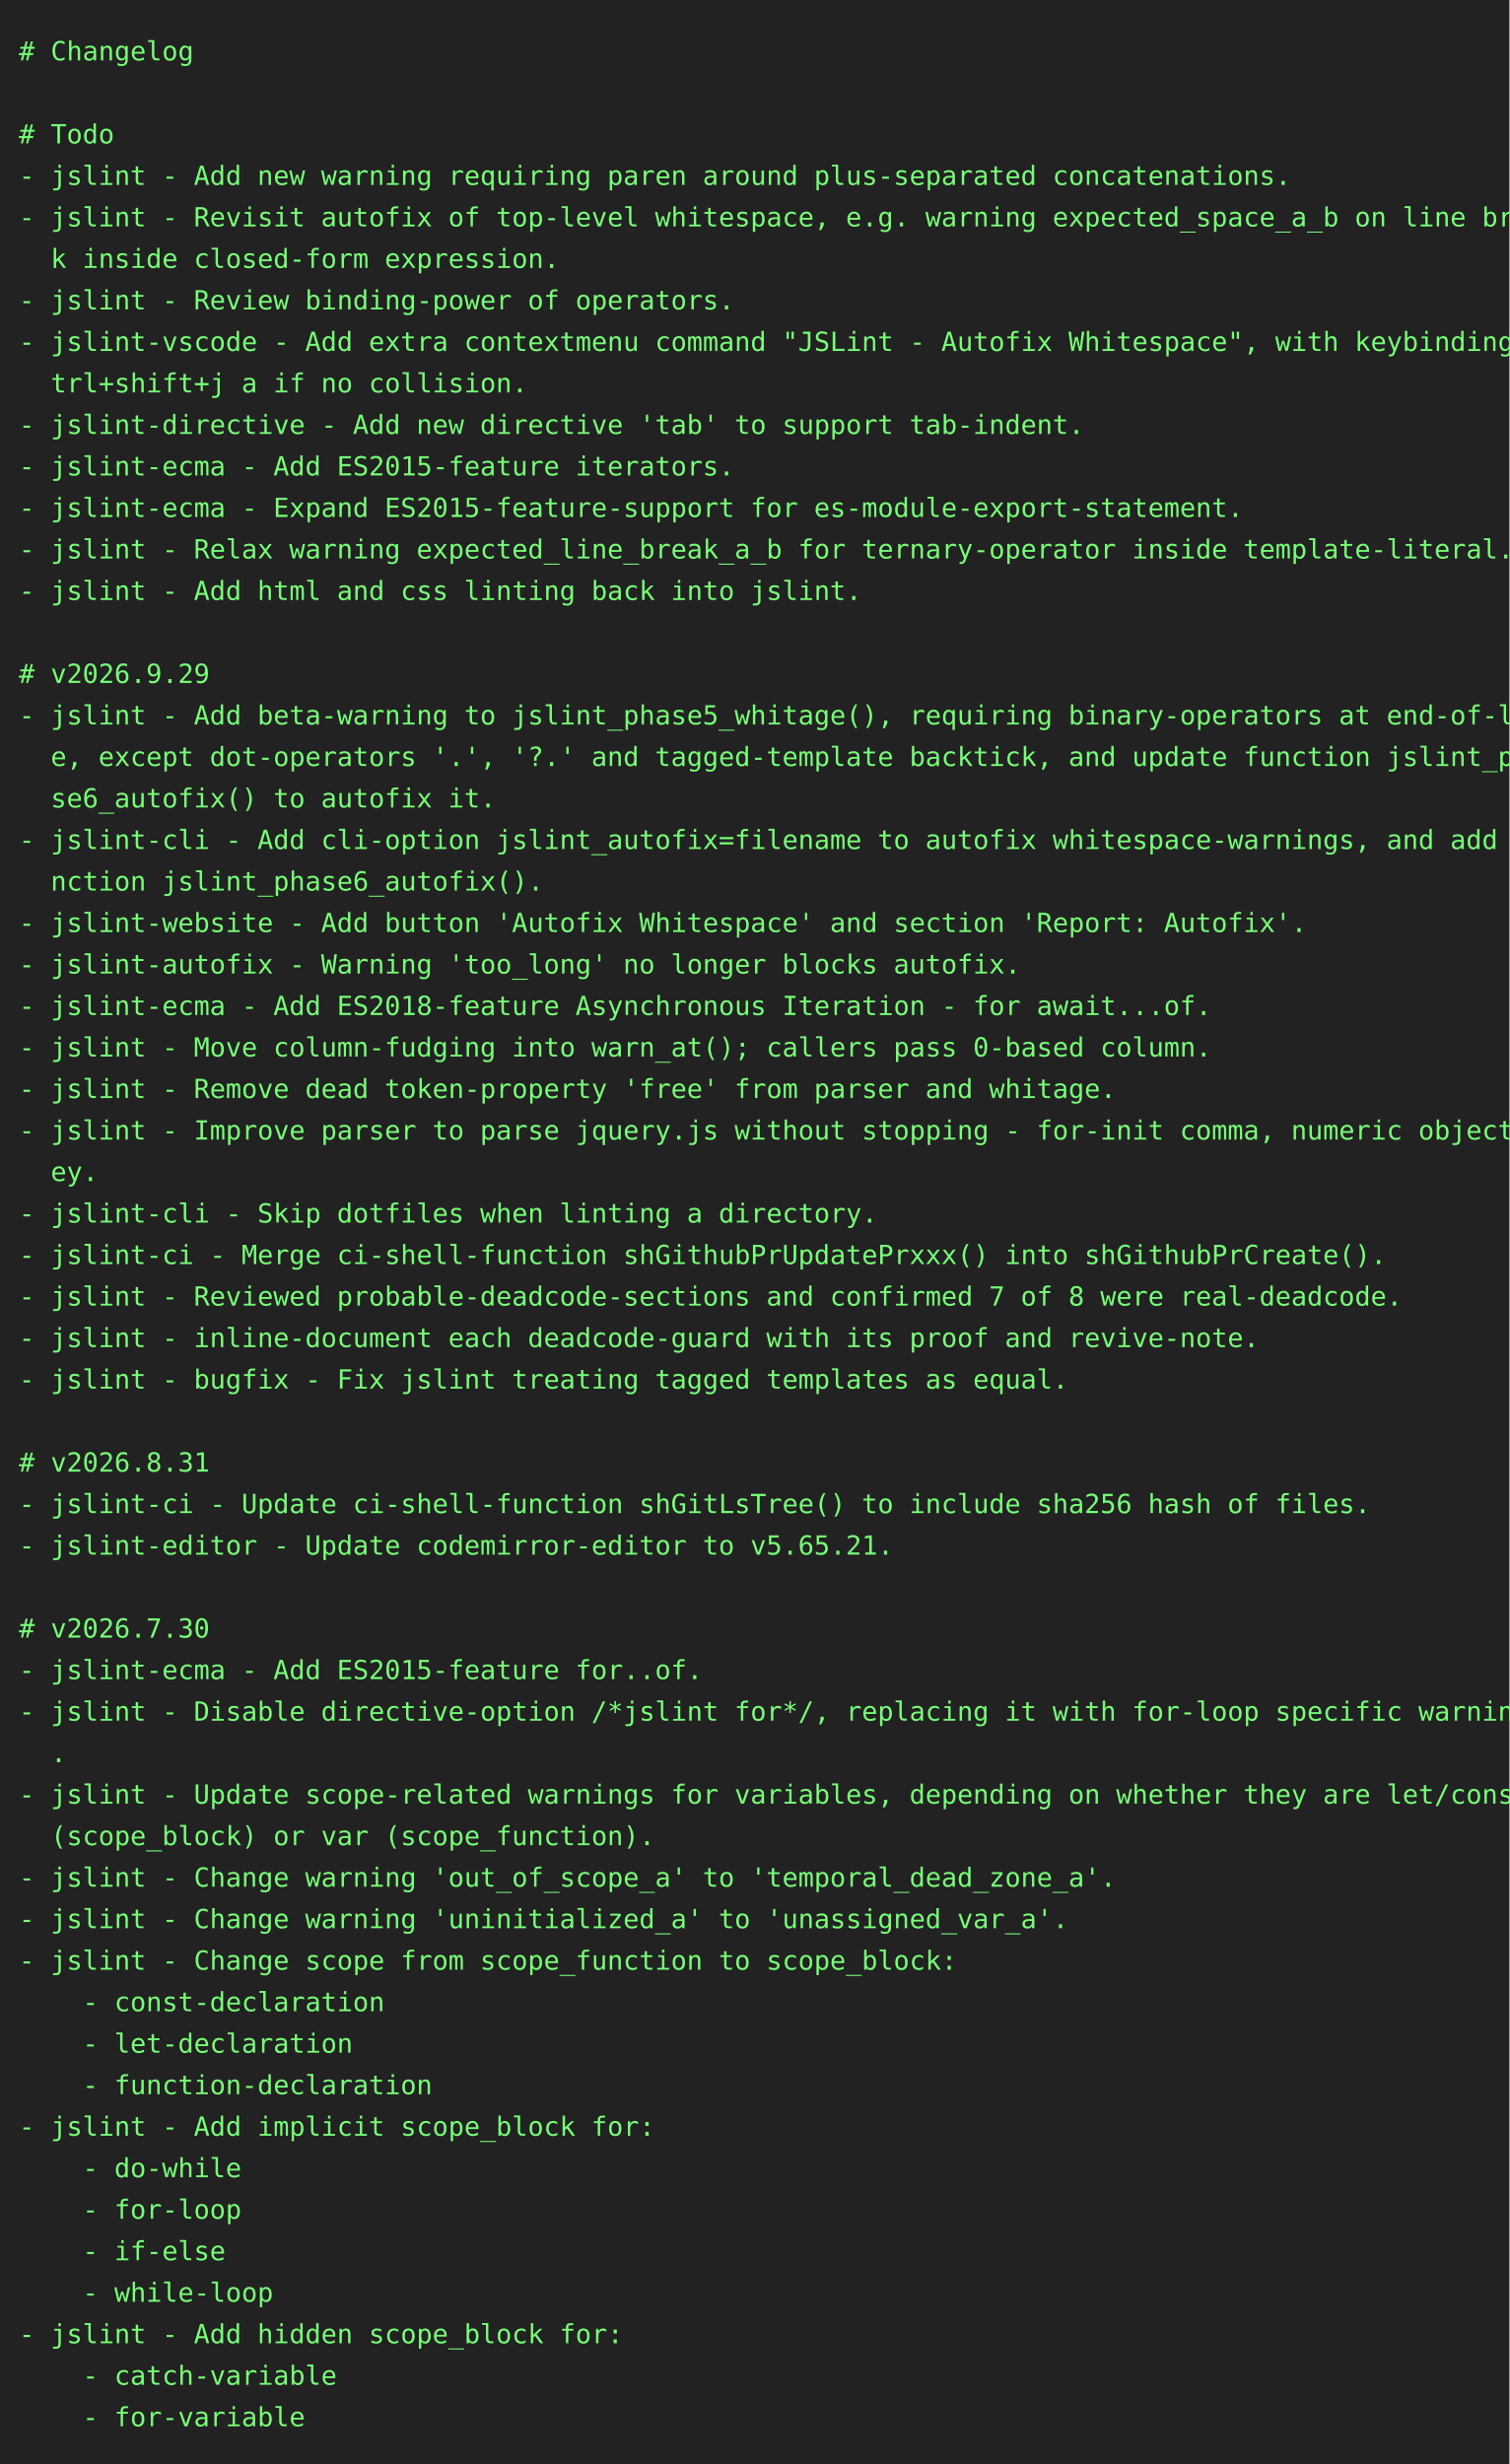
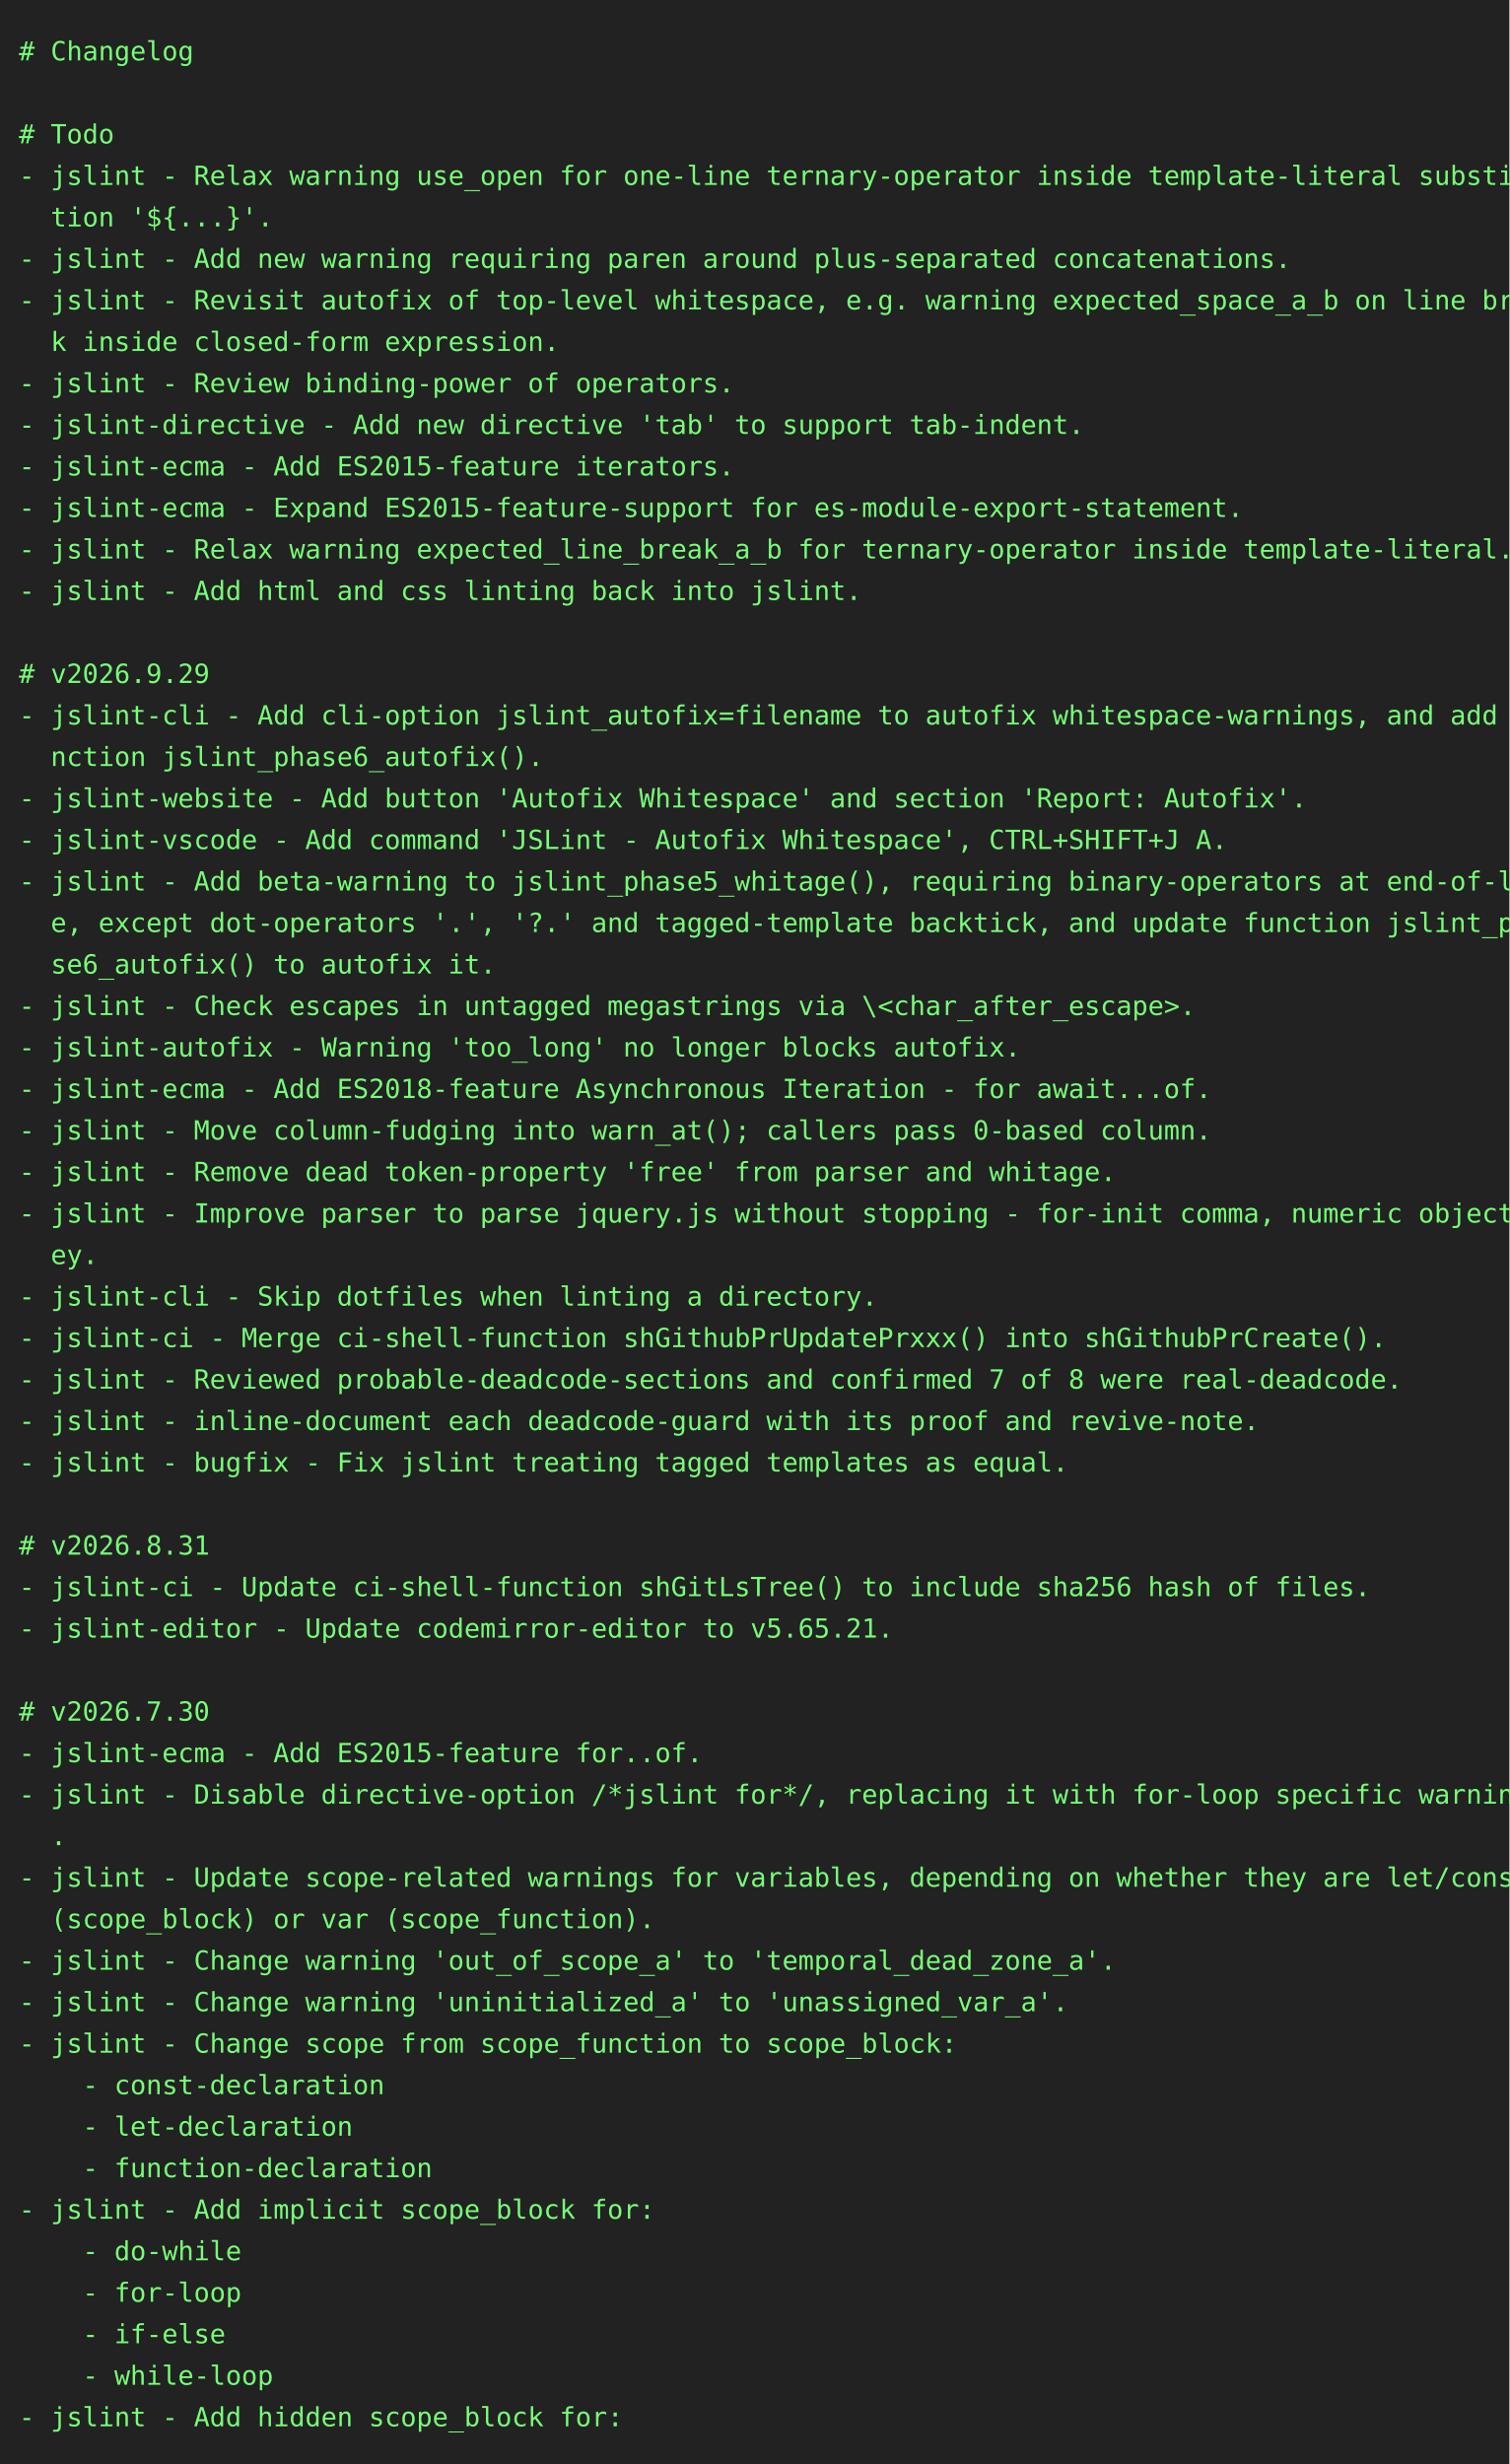
<svg xmlns="http://www.w3.org/2000/svg" height="1306" width="800">
  <rect height="1306" fill="#222" width="800" />
  <text fill="#7f7" font-family="consolas, menlo, monospace" font-size="14" xml:space="preserve">
    <tspan lengthAdjust="spacingAndGlyphs" textLength="768" x="10" y="32"># Changelog                                                                                      </tspan>
    <tspan lengthAdjust="spacingAndGlyphs" textLength="768" x="10" y="54">                                                                                                 </tspan>
    <tspan lengthAdjust="spacingAndGlyphs" textLength="768" x="10" y="76"># Todo                                                                                           </tspan>
-     <tspan lengthAdjust="spacingAndGlyphs" textLength="768" x="10" y="98">- jslint - Add new warning requiring paren around plus-separated concatenations.                 </tspan>
-     <tspan lengthAdjust="spacingAndGlyphs" textLength="768" x="10" y="120">- jslint - Revisit autofix of top-level whitespace, e.g. warning expected_space_a_b on line brea\</tspan>
-     <tspan lengthAdjust="spacingAndGlyphs" textLength="768" x="10" y="142">  k inside closed-form expression.                                                               </tspan>
-     <tspan lengthAdjust="spacingAndGlyphs" textLength="768" x="10" y="164">- jslint - Review binding-power of operators.                                                    </tspan>
-     <tspan lengthAdjust="spacingAndGlyphs" textLength="768" x="10" y="186">- jslint-vscode - Add extra contextmenu command "JSLint - Autofix Whitespace", with keybinding c\</tspan>
-     <tspan lengthAdjust="spacingAndGlyphs" textLength="768" x="10" y="208">  trl+shift+j a if no collision.                                                                 </tspan>
+     <tspan lengthAdjust="spacingAndGlyphs" textLength="768" x="10" y="98">- jslint - Relax warning use_open for one-line ternary-operator inside template-literal substitu\</tspan>
+     <tspan lengthAdjust="spacingAndGlyphs" textLength="768" x="10" y="120">  tion '${...}'.                                                                                 </tspan>
+     <tspan lengthAdjust="spacingAndGlyphs" textLength="768" x="10" y="142">- jslint - Add new warning requiring paren around plus-separated concatenations.                 </tspan>
+     <tspan lengthAdjust="spacingAndGlyphs" textLength="768" x="10" y="164">- jslint - Revisit autofix of top-level whitespace, e.g. warning expected_space_a_b on line brea\</tspan>
+     <tspan lengthAdjust="spacingAndGlyphs" textLength="768" x="10" y="186">  k inside closed-form expression.                                                               </tspan>
+     <tspan lengthAdjust="spacingAndGlyphs" textLength="768" x="10" y="208">- jslint - Review binding-power of operators.                                                    </tspan>
    <tspan lengthAdjust="spacingAndGlyphs" textLength="768" x="10" y="230">- jslint-directive - Add new directive 'tab' to support tab-indent.                              </tspan>
    <tspan lengthAdjust="spacingAndGlyphs" textLength="768" x="10" y="252">- jslint-ecma - Add ES2015-feature iterators.                                                    </tspan>
    <tspan lengthAdjust="spacingAndGlyphs" textLength="768" x="10" y="274">- jslint-ecma - Expand ES2015-feature-support for es-module-export-statement.                    </tspan>
    <tspan lengthAdjust="spacingAndGlyphs" textLength="768" x="10" y="296">- jslint - Relax warning expected_line_break_a_b for ternary-operator inside template-literal.   </tspan>
    <tspan lengthAdjust="spacingAndGlyphs" textLength="768" x="10" y="318">- jslint - Add html and css linting back into jslint.                                            </tspan>
    <tspan lengthAdjust="spacingAndGlyphs" textLength="768" x="10" y="340">                                                                                                 </tspan>
    <tspan lengthAdjust="spacingAndGlyphs" textLength="768" x="10" y="362"># v2026.9.29                                                                                     </tspan>
-     <tspan lengthAdjust="spacingAndGlyphs" textLength="768" x="10" y="384">- jslint - Add beta-warning to jslint_phase5_whitage(), requiring binary-operators at end-of-lin\</tspan>
-     <tspan lengthAdjust="spacingAndGlyphs" textLength="768" x="10" y="406">  e, except dot-operators '.', '?.' and tagged-template backtick, and update function jslint_pha\</tspan>
-     <tspan lengthAdjust="spacingAndGlyphs" textLength="768" x="10" y="428">  se6_autofix() to autofix it.                                                                   </tspan>
-     <tspan lengthAdjust="spacingAndGlyphs" textLength="768" x="10" y="450">- jslint-cli - Add cli-option jslint_autofix=filename to autofix whitespace-warnings, and add fu\</tspan>
-     <tspan lengthAdjust="spacingAndGlyphs" textLength="768" x="10" y="472">  nction jslint_phase6_autofix().                                                                </tspan>
-     <tspan lengthAdjust="spacingAndGlyphs" textLength="768" x="10" y="494">- jslint-website - Add button 'Autofix Whitespace' and section 'Report: Autofix'.                </tspan>
-     <tspan lengthAdjust="spacingAndGlyphs" textLength="768" x="10" y="516">- jslint-autofix - Warning 'too_long' no longer blocks autofix.                                  </tspan>
-     <tspan lengthAdjust="spacingAndGlyphs" textLength="768" x="10" y="538">- jslint-ecma - Add ES2018-feature Asynchronous Iteration - for await...of.                      </tspan>
-     <tspan lengthAdjust="spacingAndGlyphs" textLength="768" x="10" y="560">- jslint - Move column-fudging into warn_at(); callers pass 0-based column.                      </tspan>
-     <tspan lengthAdjust="spacingAndGlyphs" textLength="768" x="10" y="582">- jslint - Remove dead token-property 'free' from parser and whitage.                            </tspan>
-     <tspan lengthAdjust="spacingAndGlyphs" textLength="768" x="10" y="604">- jslint - Improve parser to parse jquery.js without stopping - for-init comma, numeric object-k\</tspan>
-     <tspan lengthAdjust="spacingAndGlyphs" textLength="768" x="10" y="626">  ey.                                                                                            </tspan>
-     <tspan lengthAdjust="spacingAndGlyphs" textLength="768" x="10" y="648">- jslint-cli - Skip dotfiles when linting a directory.                                           </tspan>
-     <tspan lengthAdjust="spacingAndGlyphs" textLength="768" x="10" y="670">- jslint-ci - Merge ci-shell-function shGithubPrUpdatePrxxx() into shGithubPrCreate().           </tspan>
-     <tspan lengthAdjust="spacingAndGlyphs" textLength="768" x="10" y="692">- jslint - Reviewed probable-deadcode-sections and confirmed 7 of 8 were real-deadcode.          </tspan>
-     <tspan lengthAdjust="spacingAndGlyphs" textLength="768" x="10" y="714">- jslint - inline-document each deadcode-guard with its proof and revive-note.                   </tspan>
-     <tspan lengthAdjust="spacingAndGlyphs" textLength="768" x="10" y="736">- jslint - bugfix - Fix jslint treating tagged templates as equal.                               </tspan>
-     <tspan lengthAdjust="spacingAndGlyphs" textLength="768" x="10" y="758">                                                                                                 </tspan>
-     <tspan lengthAdjust="spacingAndGlyphs" textLength="768" x="10" y="780"># v2026.8.31                                                                                     </tspan>
-     <tspan lengthAdjust="spacingAndGlyphs" textLength="768" x="10" y="802">- jslint-ci - Update ci-shell-function shGitLsTree() to include sha256 hash of files.            </tspan>
-     <tspan lengthAdjust="spacingAndGlyphs" textLength="768" x="10" y="824">- jslint-editor - Update codemirror-editor to v5.65.21.                                          </tspan>
-     <tspan lengthAdjust="spacingAndGlyphs" textLength="768" x="10" y="846">                                                                                                 </tspan>
-     <tspan lengthAdjust="spacingAndGlyphs" textLength="768" x="10" y="868"># v2026.7.30                                                                                     </tspan>
-     <tspan lengthAdjust="spacingAndGlyphs" textLength="768" x="10" y="890">- jslint-ecma - Add ES2015-feature for..of.                                                      </tspan>
-     <tspan lengthAdjust="spacingAndGlyphs" textLength="768" x="10" y="912">- jslint - Disable directive-option /*jslint for*/, replacing it with for-loop specific warnings\</tspan>
-     <tspan lengthAdjust="spacingAndGlyphs" textLength="768" x="10" y="934">  .                                                                                              </tspan>
-     <tspan lengthAdjust="spacingAndGlyphs" textLength="768" x="10" y="956">- jslint - Update scope-related warnings for variables, depending on whether they are let/const \</tspan>
-     <tspan lengthAdjust="spacingAndGlyphs" textLength="768" x="10" y="978">  (scope_block) or var (scope_function).                                                         </tspan>
-     <tspan lengthAdjust="spacingAndGlyphs" textLength="768" x="10" y="1000">- jslint - Change warning 'out_of_scope_a' to 'temporal_dead_zone_a'.                            </tspan>
-     <tspan lengthAdjust="spacingAndGlyphs" textLength="768" x="10" y="1022">- jslint - Change warning 'uninitialized_a' to 'unassigned_var_a'.                               </tspan>
-     <tspan lengthAdjust="spacingAndGlyphs" textLength="768" x="10" y="1044">- jslint - Change scope from scope_function to scope_block:                                      </tspan>
-     <tspan lengthAdjust="spacingAndGlyphs" textLength="768" x="10" y="1066">    - const-declaration                                                                          </tspan>
-     <tspan lengthAdjust="spacingAndGlyphs" textLength="768" x="10" y="1088">    - let-declaration                                                                            </tspan>
-     <tspan lengthAdjust="spacingAndGlyphs" textLength="768" x="10" y="1110">    - function-declaration                                                                       </tspan>
-     <tspan lengthAdjust="spacingAndGlyphs" textLength="768" x="10" y="1132">- jslint - Add implicit scope_block for:                                                         </tspan>
-     <tspan lengthAdjust="spacingAndGlyphs" textLength="768" x="10" y="1154">    - do-while                                                                                   </tspan>
-     <tspan lengthAdjust="spacingAndGlyphs" textLength="768" x="10" y="1176">    - for-loop                                                                                   </tspan>
-     <tspan lengthAdjust="spacingAndGlyphs" textLength="768" x="10" y="1198">    - if-else                                                                                    </tspan>
-     <tspan lengthAdjust="spacingAndGlyphs" textLength="768" x="10" y="1220">    - while-loop                                                                                 </tspan>
-     <tspan lengthAdjust="spacingAndGlyphs" textLength="768" x="10" y="1242">- jslint - Add hidden scope_block for:                                                           </tspan>
-     <tspan lengthAdjust="spacingAndGlyphs" textLength="768" x="10" y="1264">    - catch-variable                                                                             </tspan>
-     <tspan lengthAdjust="spacingAndGlyphs" textLength="768" x="10" y="1286">    - for-variable                                                                               </tspan>
+     <tspan lengthAdjust="spacingAndGlyphs" textLength="768" x="10" y="384">- jslint-cli - Add cli-option jslint_autofix=filename to autofix whitespace-warnings, and add fu\</tspan>
+     <tspan lengthAdjust="spacingAndGlyphs" textLength="768" x="10" y="406">  nction jslint_phase6_autofix().                                                                </tspan>
+     <tspan lengthAdjust="spacingAndGlyphs" textLength="768" x="10" y="428">- jslint-website - Add button 'Autofix Whitespace' and section 'Report: Autofix'.                </tspan>
+     <tspan lengthAdjust="spacingAndGlyphs" textLength="768" x="10" y="450">- jslint-vscode - Add command 'JSLint - Autofix Whitespace', CTRL+SHIFT+J A.                     </tspan>
+     <tspan lengthAdjust="spacingAndGlyphs" textLength="768" x="10" y="472">- jslint - Add beta-warning to jslint_phase5_whitage(), requiring binary-operators at end-of-lin\</tspan>
+     <tspan lengthAdjust="spacingAndGlyphs" textLength="768" x="10" y="494">  e, except dot-operators '.', '?.' and tagged-template backtick, and update function jslint_pha\</tspan>
+     <tspan lengthAdjust="spacingAndGlyphs" textLength="768" x="10" y="516">  se6_autofix() to autofix it.                                                                   </tspan>
+     <tspan lengthAdjust="spacingAndGlyphs" textLength="768" x="10" y="538">- jslint - Check escapes in untagged megastrings via \&lt;char_after_escape&gt;.                       </tspan>
+     <tspan lengthAdjust="spacingAndGlyphs" textLength="768" x="10" y="560">- jslint-autofix - Warning 'too_long' no longer blocks autofix.                                  </tspan>
+     <tspan lengthAdjust="spacingAndGlyphs" textLength="768" x="10" y="582">- jslint-ecma - Add ES2018-feature Asynchronous Iteration - for await...of.                      </tspan>
+     <tspan lengthAdjust="spacingAndGlyphs" textLength="768" x="10" y="604">- jslint - Move column-fudging into warn_at(); callers pass 0-based column.                      </tspan>
+     <tspan lengthAdjust="spacingAndGlyphs" textLength="768" x="10" y="626">- jslint - Remove dead token-property 'free' from parser and whitage.                            </tspan>
+     <tspan lengthAdjust="spacingAndGlyphs" textLength="768" x="10" y="648">- jslint - Improve parser to parse jquery.js without stopping - for-init comma, numeric object-k\</tspan>
+     <tspan lengthAdjust="spacingAndGlyphs" textLength="768" x="10" y="670">  ey.                                                                                            </tspan>
+     <tspan lengthAdjust="spacingAndGlyphs" textLength="768" x="10" y="692">- jslint-cli - Skip dotfiles when linting a directory.                                           </tspan>
+     <tspan lengthAdjust="spacingAndGlyphs" textLength="768" x="10" y="714">- jslint-ci - Merge ci-shell-function shGithubPrUpdatePrxxx() into shGithubPrCreate().           </tspan>
+     <tspan lengthAdjust="spacingAndGlyphs" textLength="768" x="10" y="736">- jslint - Reviewed probable-deadcode-sections and confirmed 7 of 8 were real-deadcode.          </tspan>
+     <tspan lengthAdjust="spacingAndGlyphs" textLength="768" x="10" y="758">- jslint - inline-document each deadcode-guard with its proof and revive-note.                   </tspan>
+     <tspan lengthAdjust="spacingAndGlyphs" textLength="768" x="10" y="780">- jslint - bugfix - Fix jslint treating tagged templates as equal.                               </tspan>
+     <tspan lengthAdjust="spacingAndGlyphs" textLength="768" x="10" y="802">                                                                                                 </tspan>
+     <tspan lengthAdjust="spacingAndGlyphs" textLength="768" x="10" y="824"># v2026.8.31                                                                                     </tspan>
+     <tspan lengthAdjust="spacingAndGlyphs" textLength="768" x="10" y="846">- jslint-ci - Update ci-shell-function shGitLsTree() to include sha256 hash of files.            </tspan>
+     <tspan lengthAdjust="spacingAndGlyphs" textLength="768" x="10" y="868">- jslint-editor - Update codemirror-editor to v5.65.21.                                          </tspan>
+     <tspan lengthAdjust="spacingAndGlyphs" textLength="768" x="10" y="890">                                                                                                 </tspan>
+     <tspan lengthAdjust="spacingAndGlyphs" textLength="768" x="10" y="912"># v2026.7.30                                                                                     </tspan>
+     <tspan lengthAdjust="spacingAndGlyphs" textLength="768" x="10" y="934">- jslint-ecma - Add ES2015-feature for..of.                                                      </tspan>
+     <tspan lengthAdjust="spacingAndGlyphs" textLength="768" x="10" y="956">- jslint - Disable directive-option /*jslint for*/, replacing it with for-loop specific warnings\</tspan>
+     <tspan lengthAdjust="spacingAndGlyphs" textLength="768" x="10" y="978">  .                                                                                              </tspan>
+     <tspan lengthAdjust="spacingAndGlyphs" textLength="768" x="10" y="1000">- jslint - Update scope-related warnings for variables, depending on whether they are let/const \</tspan>
+     <tspan lengthAdjust="spacingAndGlyphs" textLength="768" x="10" y="1022">  (scope_block) or var (scope_function).                                                         </tspan>
+     <tspan lengthAdjust="spacingAndGlyphs" textLength="768" x="10" y="1044">- jslint - Change warning 'out_of_scope_a' to 'temporal_dead_zone_a'.                            </tspan>
+     <tspan lengthAdjust="spacingAndGlyphs" textLength="768" x="10" y="1066">- jslint - Change warning 'uninitialized_a' to 'unassigned_var_a'.                               </tspan>
+     <tspan lengthAdjust="spacingAndGlyphs" textLength="768" x="10" y="1088">- jslint - Change scope from scope_function to scope_block:                                      </tspan>
+     <tspan lengthAdjust="spacingAndGlyphs" textLength="768" x="10" y="1110">    - const-declaration                                                                          </tspan>
+     <tspan lengthAdjust="spacingAndGlyphs" textLength="768" x="10" y="1132">    - let-declaration                                                                            </tspan>
+     <tspan lengthAdjust="spacingAndGlyphs" textLength="768" x="10" y="1154">    - function-declaration                                                                       </tspan>
+     <tspan lengthAdjust="spacingAndGlyphs" textLength="768" x="10" y="1176">- jslint - Add implicit scope_block for:                                                         </tspan>
+     <tspan lengthAdjust="spacingAndGlyphs" textLength="768" x="10" y="1198">    - do-while                                                                                   </tspan>
+     <tspan lengthAdjust="spacingAndGlyphs" textLength="768" x="10" y="1220">    - for-loop                                                                                   </tspan>
+     <tspan lengthAdjust="spacingAndGlyphs" textLength="768" x="10" y="1242">    - if-else                                                                                    </tspan>
+     <tspan lengthAdjust="spacingAndGlyphs" textLength="768" x="10" y="1264">    - while-loop                                                                                 </tspan>
+     <tspan lengthAdjust="spacingAndGlyphs" textLength="768" x="10" y="1286">- jslint - Add hidden scope_block for:                                                           </tspan>
  </text>
</svg>
